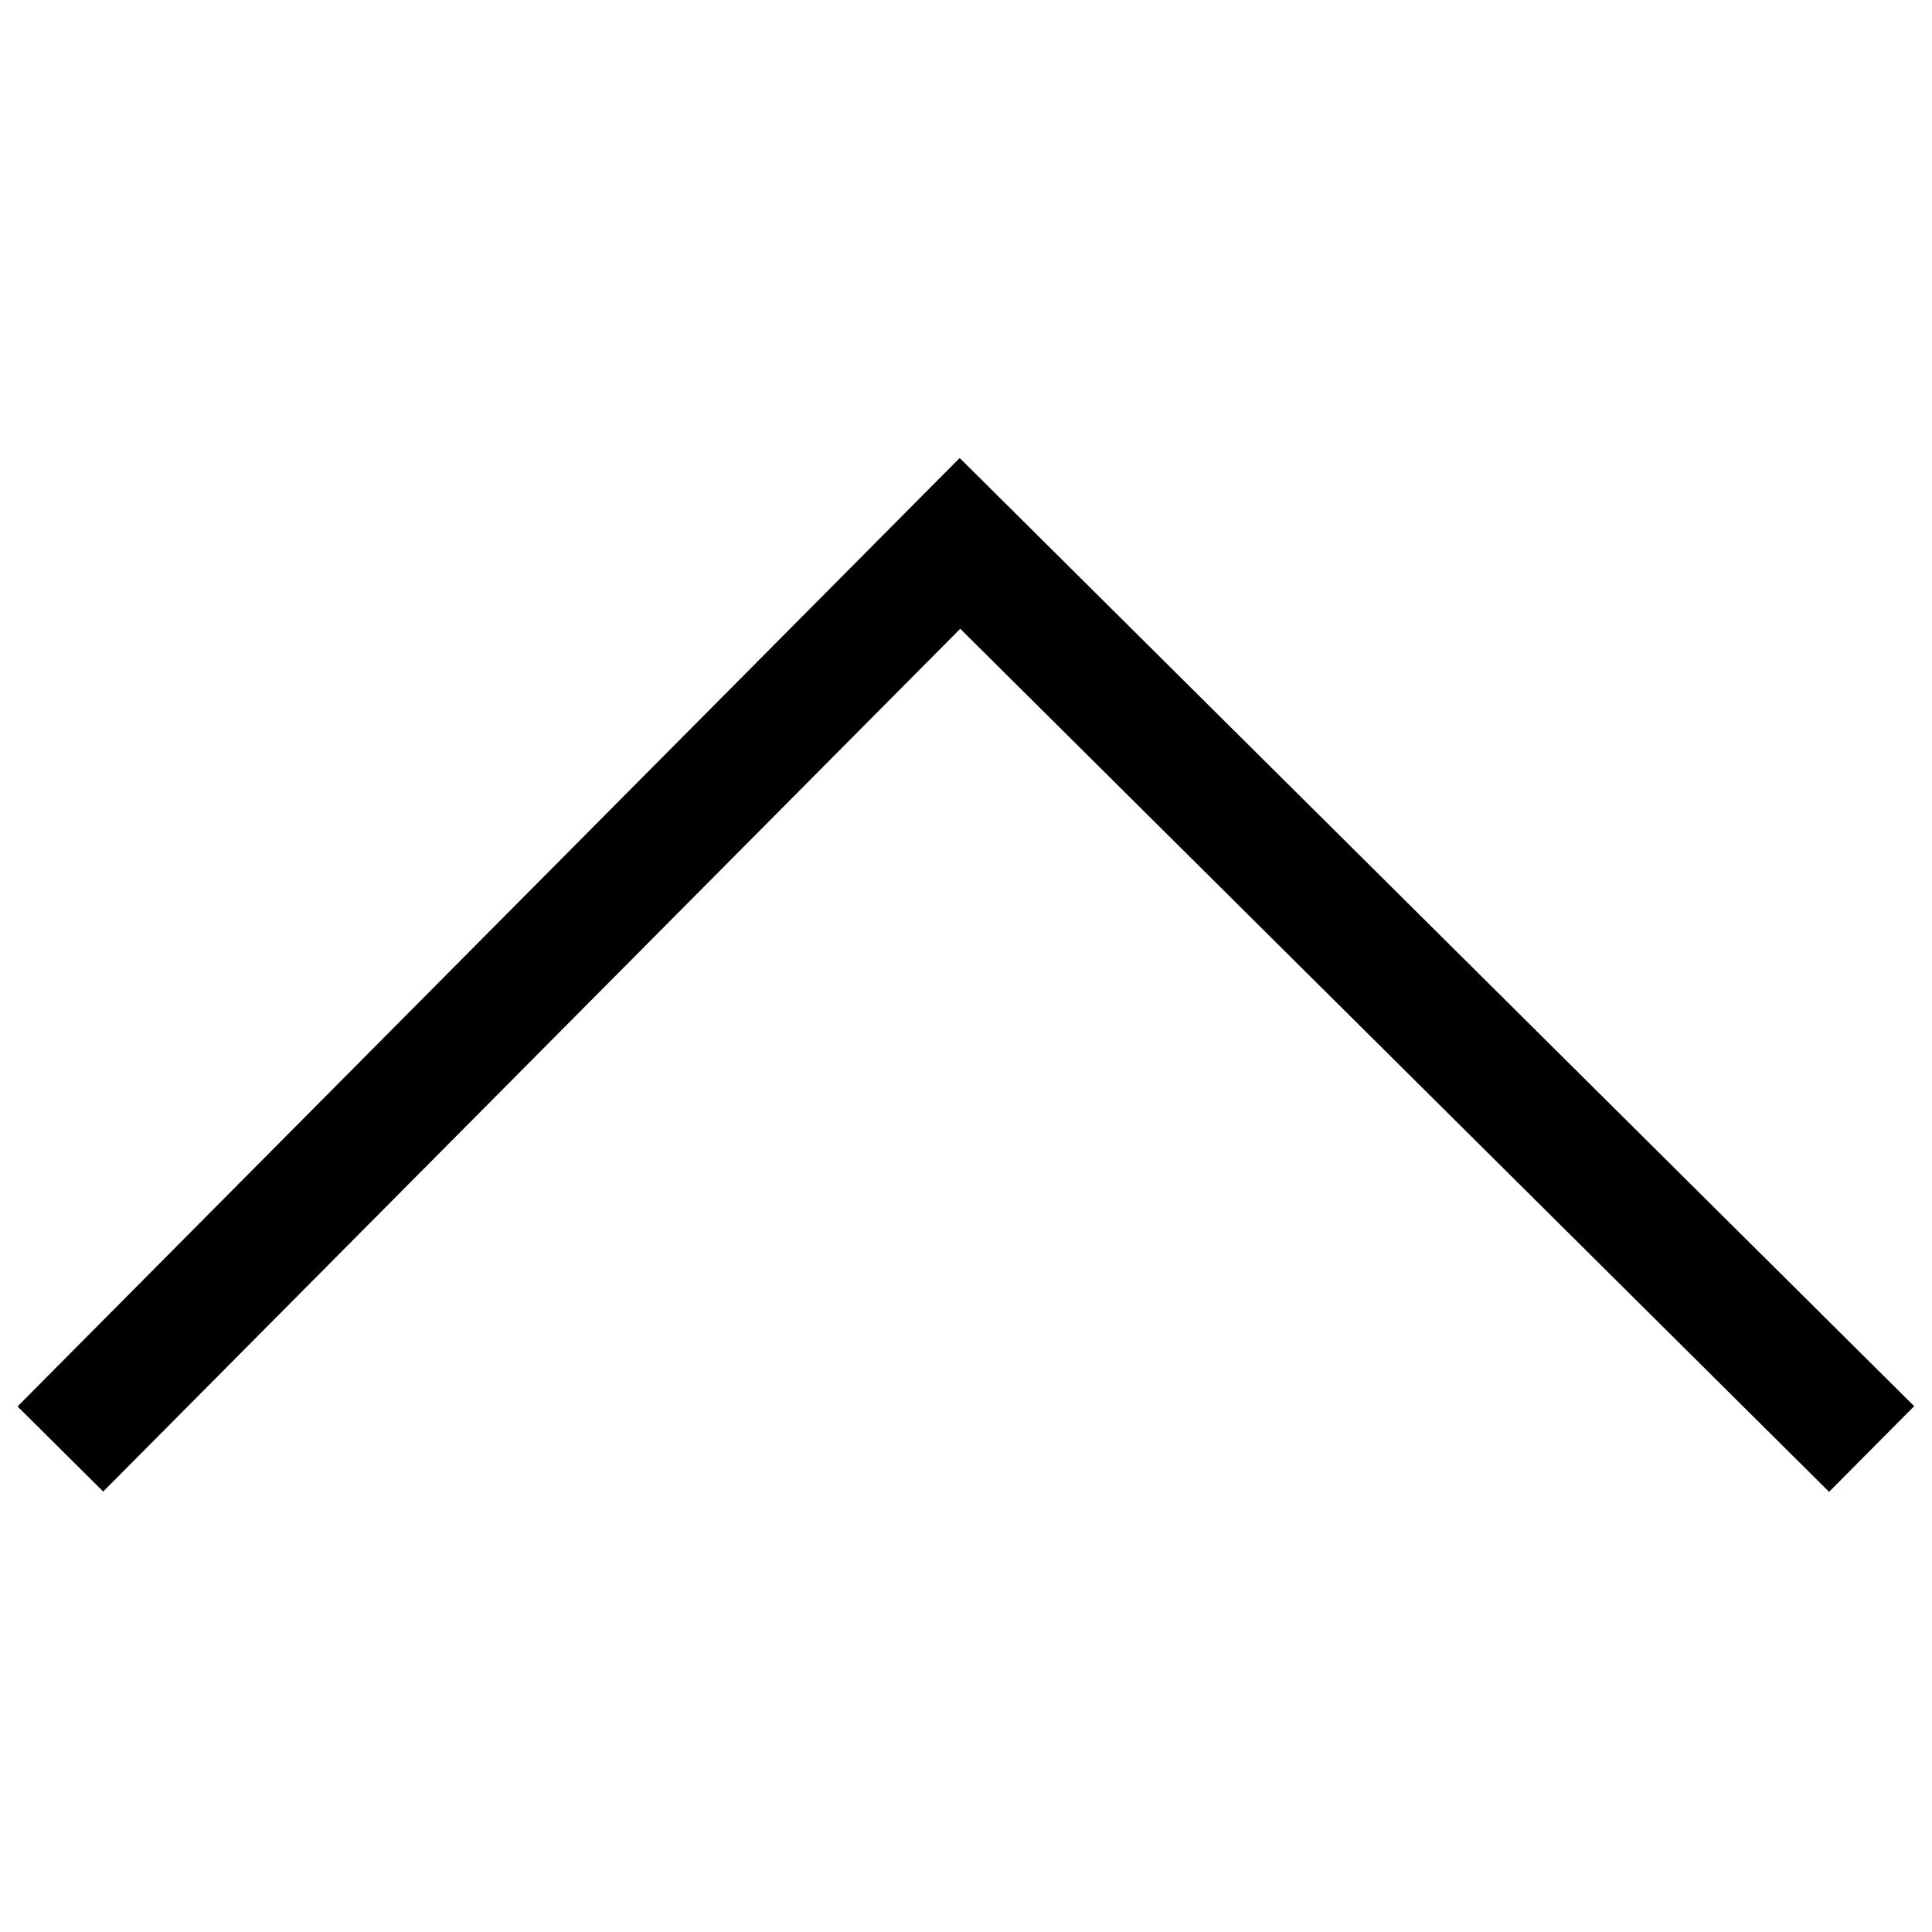
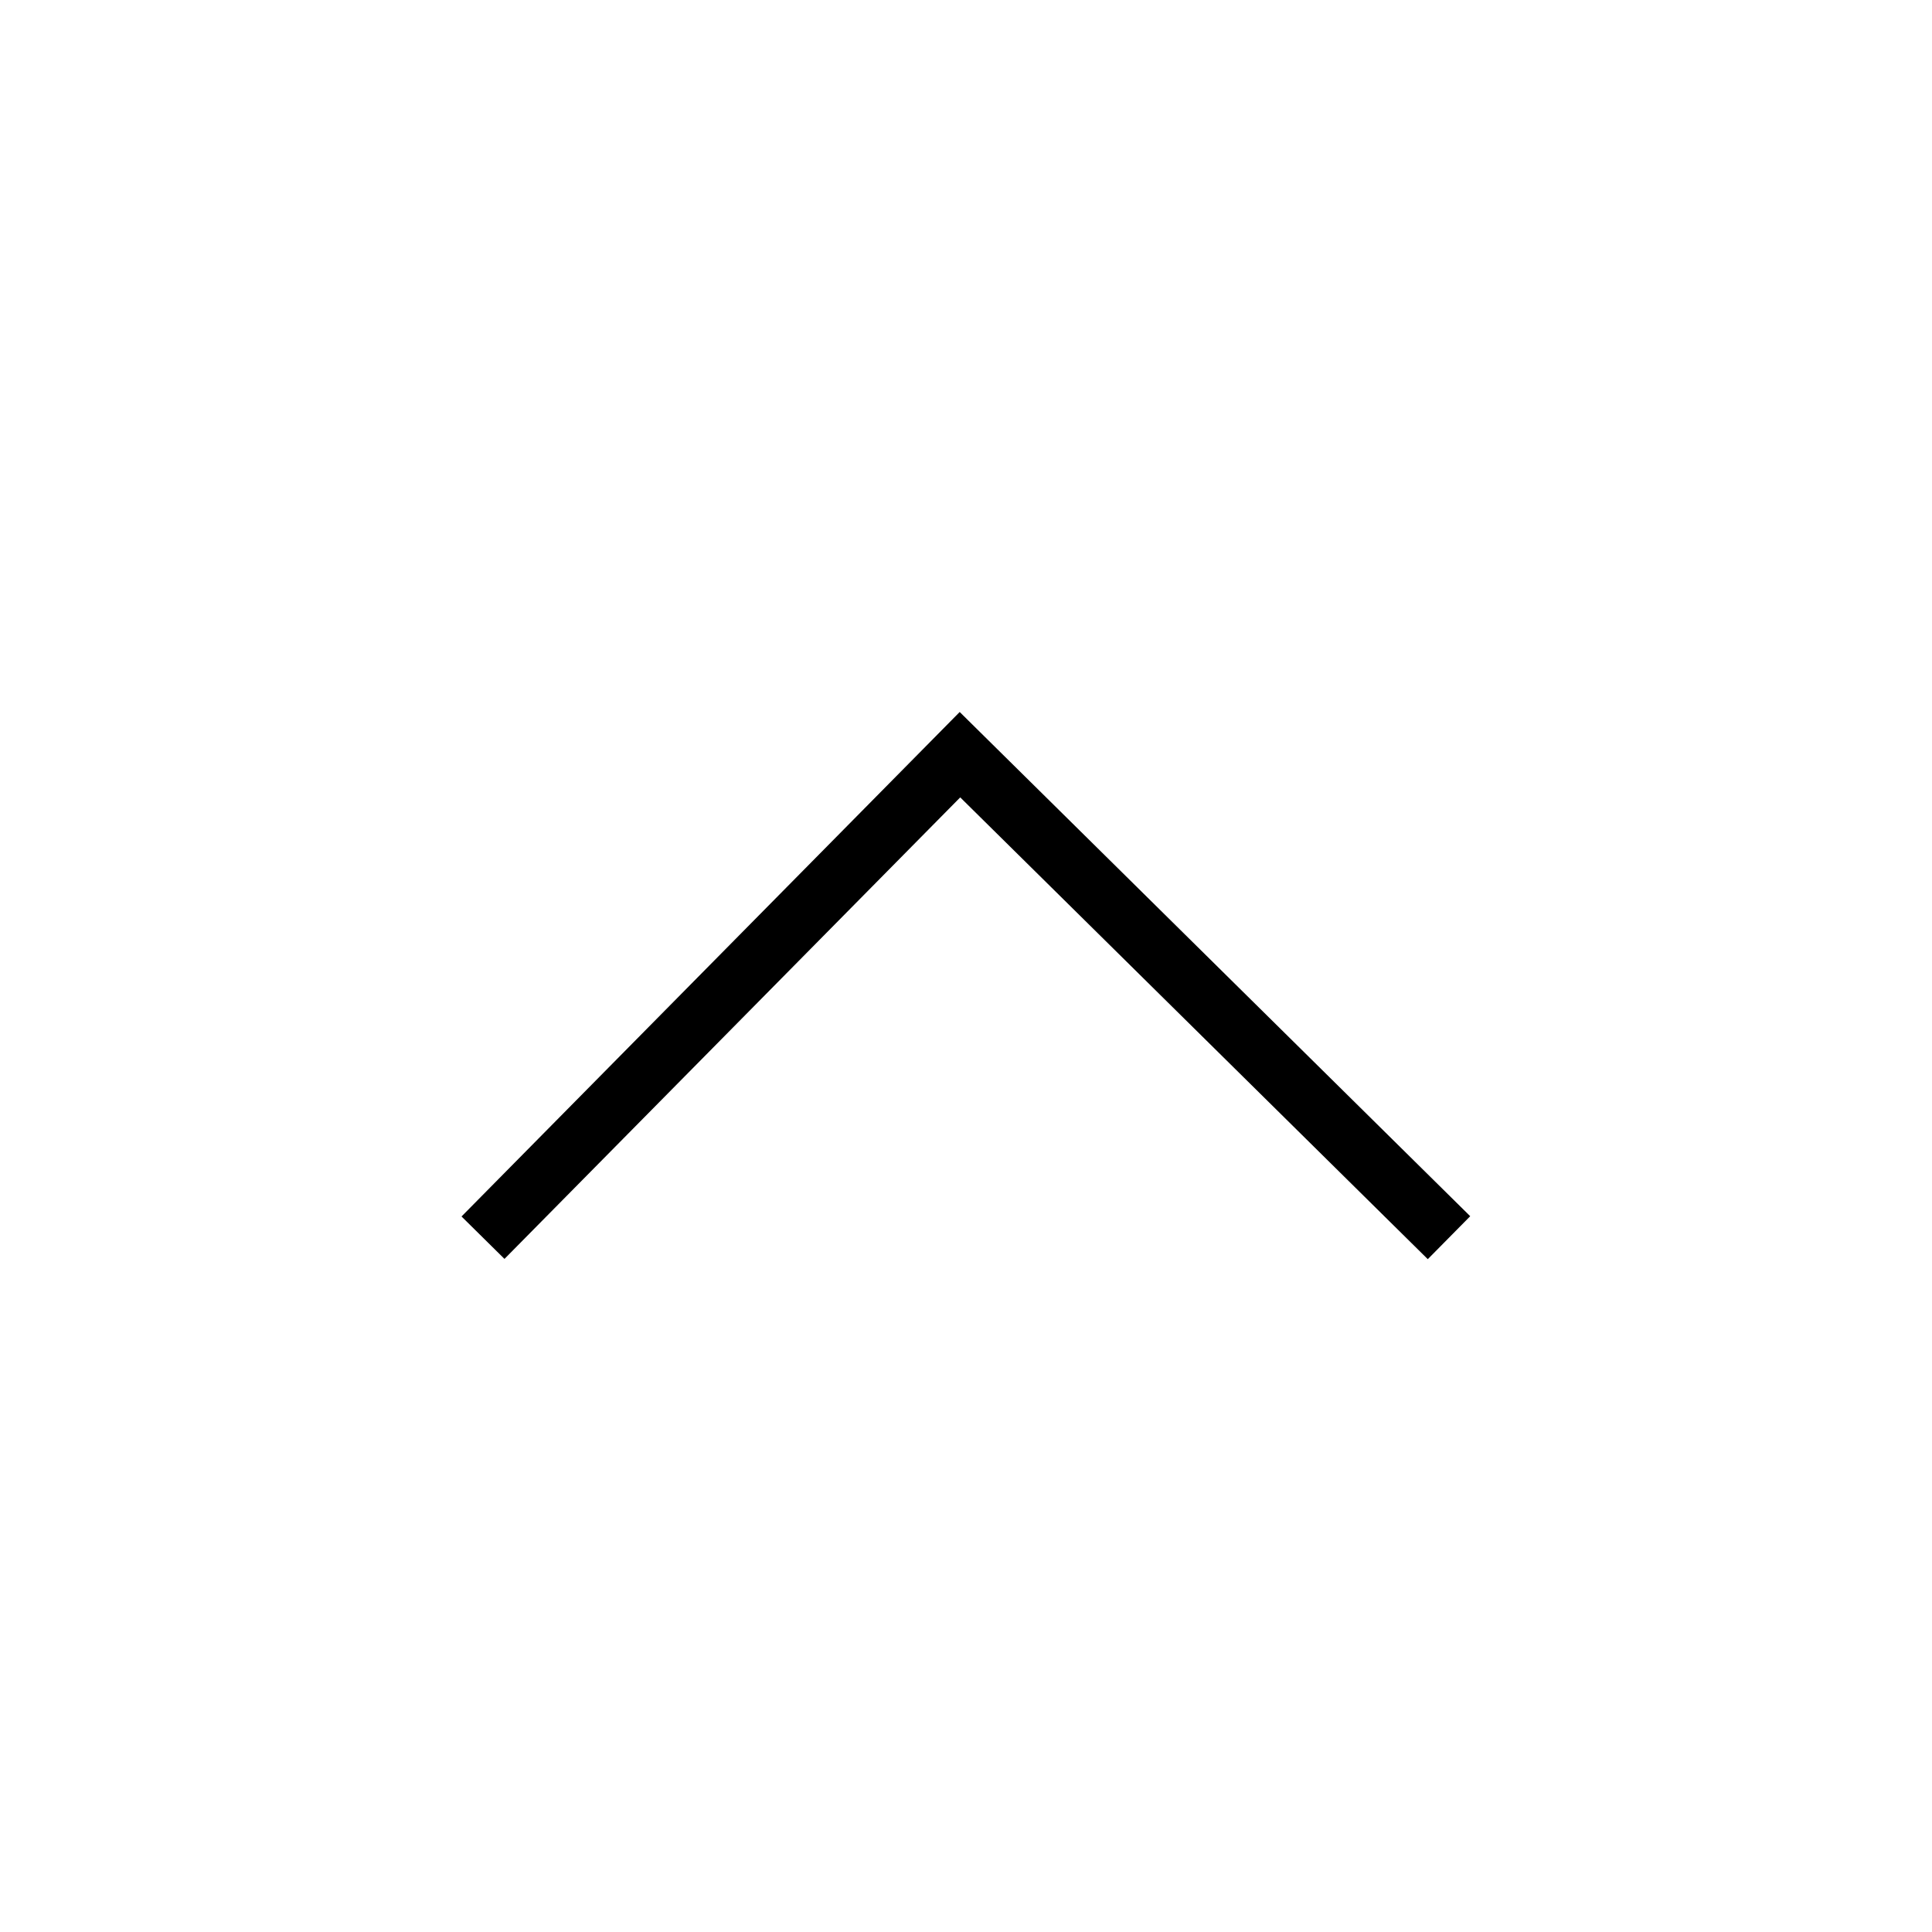
<svg xmlns="http://www.w3.org/2000/svg" viewBox="0 0 32 32">
-   <polyline fill="none" stroke="black" stroke-width="2" points="1,24 15.9,9 31,24" />
+   <polyline fill="none" stroke="black" stroke-width="1" points="8,20.5 15.9,12.5 24,20.5" />
</svg>
